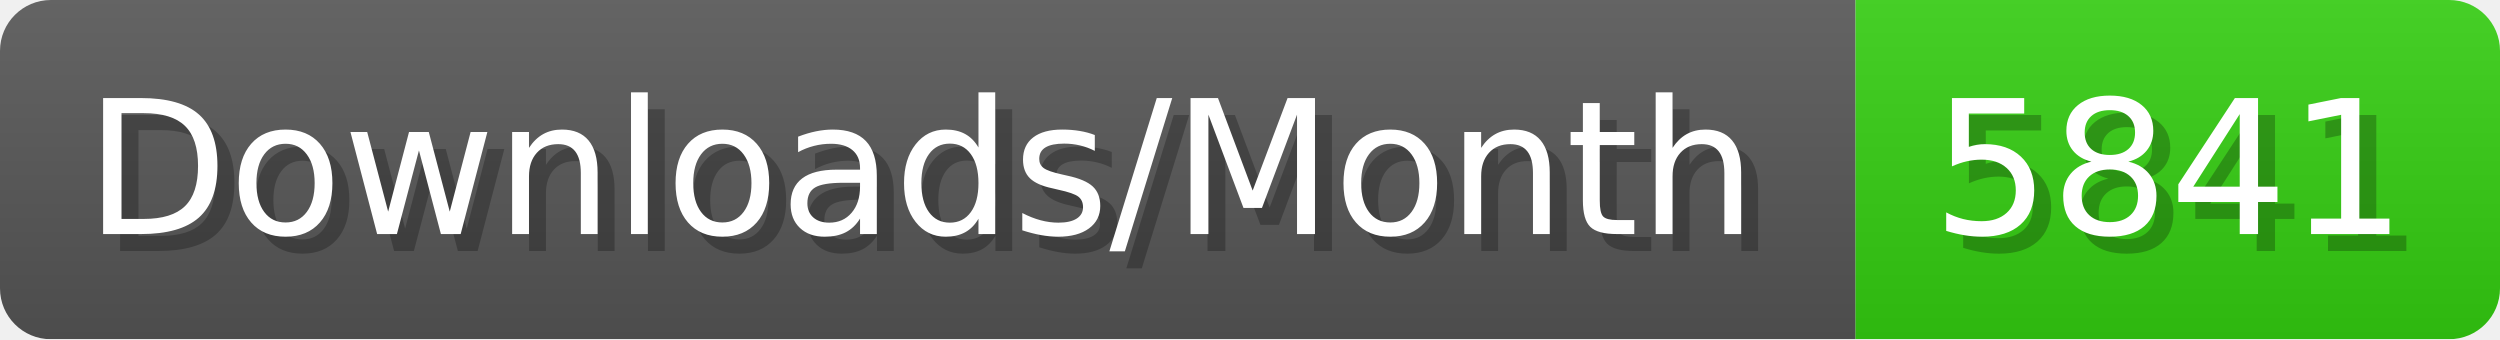
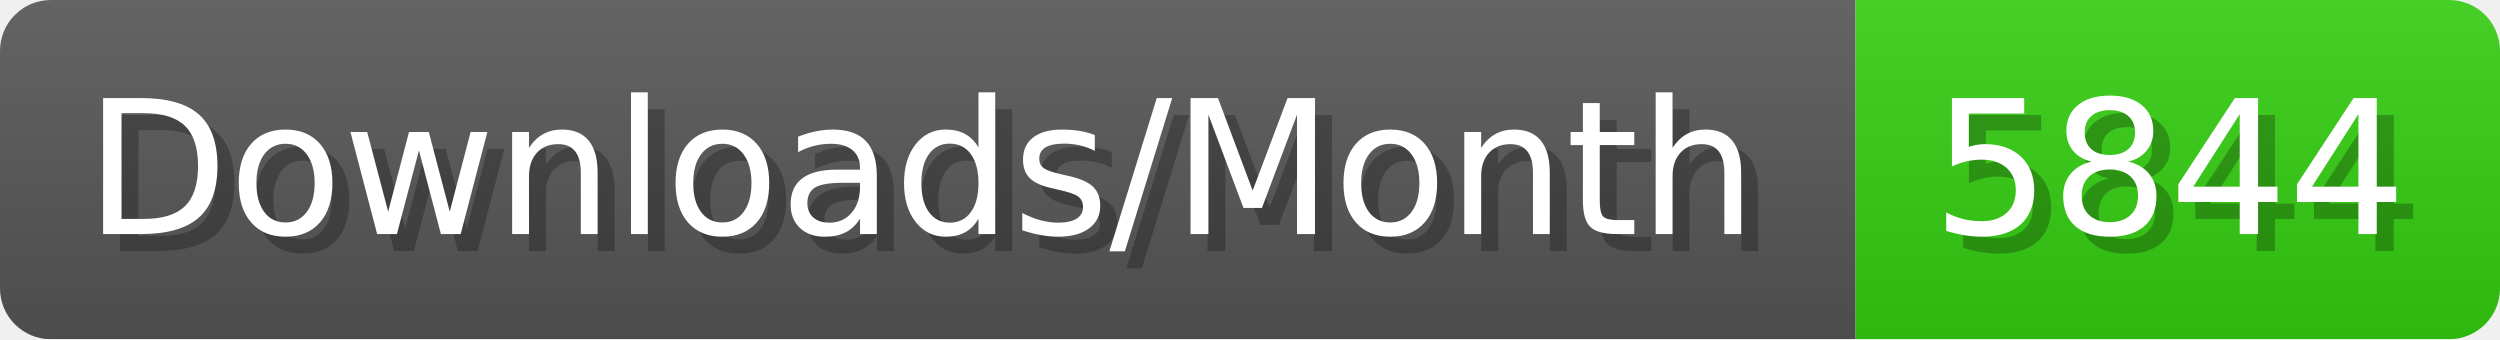
- <svg xmlns="http://www.w3.org/2000/svg" width="147.4" height="20" viewBox="0 0 1474 200" role="img" aria-label="Downloads/Month: 5841">
+ <svg xmlns="http://www.w3.org/2000/svg" width="147.4" height="20" viewBox="0 0 1474 200" role="img" aria-label="Downloads/Month: 5844">
  <linearGradient id="YlXUI" x2="0" y2="100%">
    <stop offset="0" stop-opacity=".1" stop-color="#EEE" />
    <stop offset="1" stop-opacity=".1" />
  </linearGradient>
  <mask id="JHhop">
    <rect width="1474" height="200" rx="30" fill="#FFF" />
  </mask>
  <g mask="url(#JHhop)">
    <rect width="1094" height="200" fill="#555" />
    <rect width="380" height="200" fill="#3C1" x="1094" />
    <rect width="1474" height="200" fill="url(#YlXUI)" />
  </g>
  <g aria-hidden="true" fill="#fff" text-anchor="start" font-family="Verdana,DejaVu Sans,sans-serif" font-size="110">
    <text x="60" y="148" textLength="994" fill="#000" opacity="0.25">Downloads/Month</text>
    <text x="50" y="138" textLength="994">Downloads/Month</text>
-     <text x="1149" y="148" textLength="280" fill="#000" opacity="0.25">5841</text>
-     <text x="1139" y="138" textLength="280">5841</text>
+     <text x="1149" y="148" textLength="280" fill="#000" opacity="0.25">5844</text>
+     <text x="1139" y="138" textLength="280">5844</text>
  </g>
</svg>
